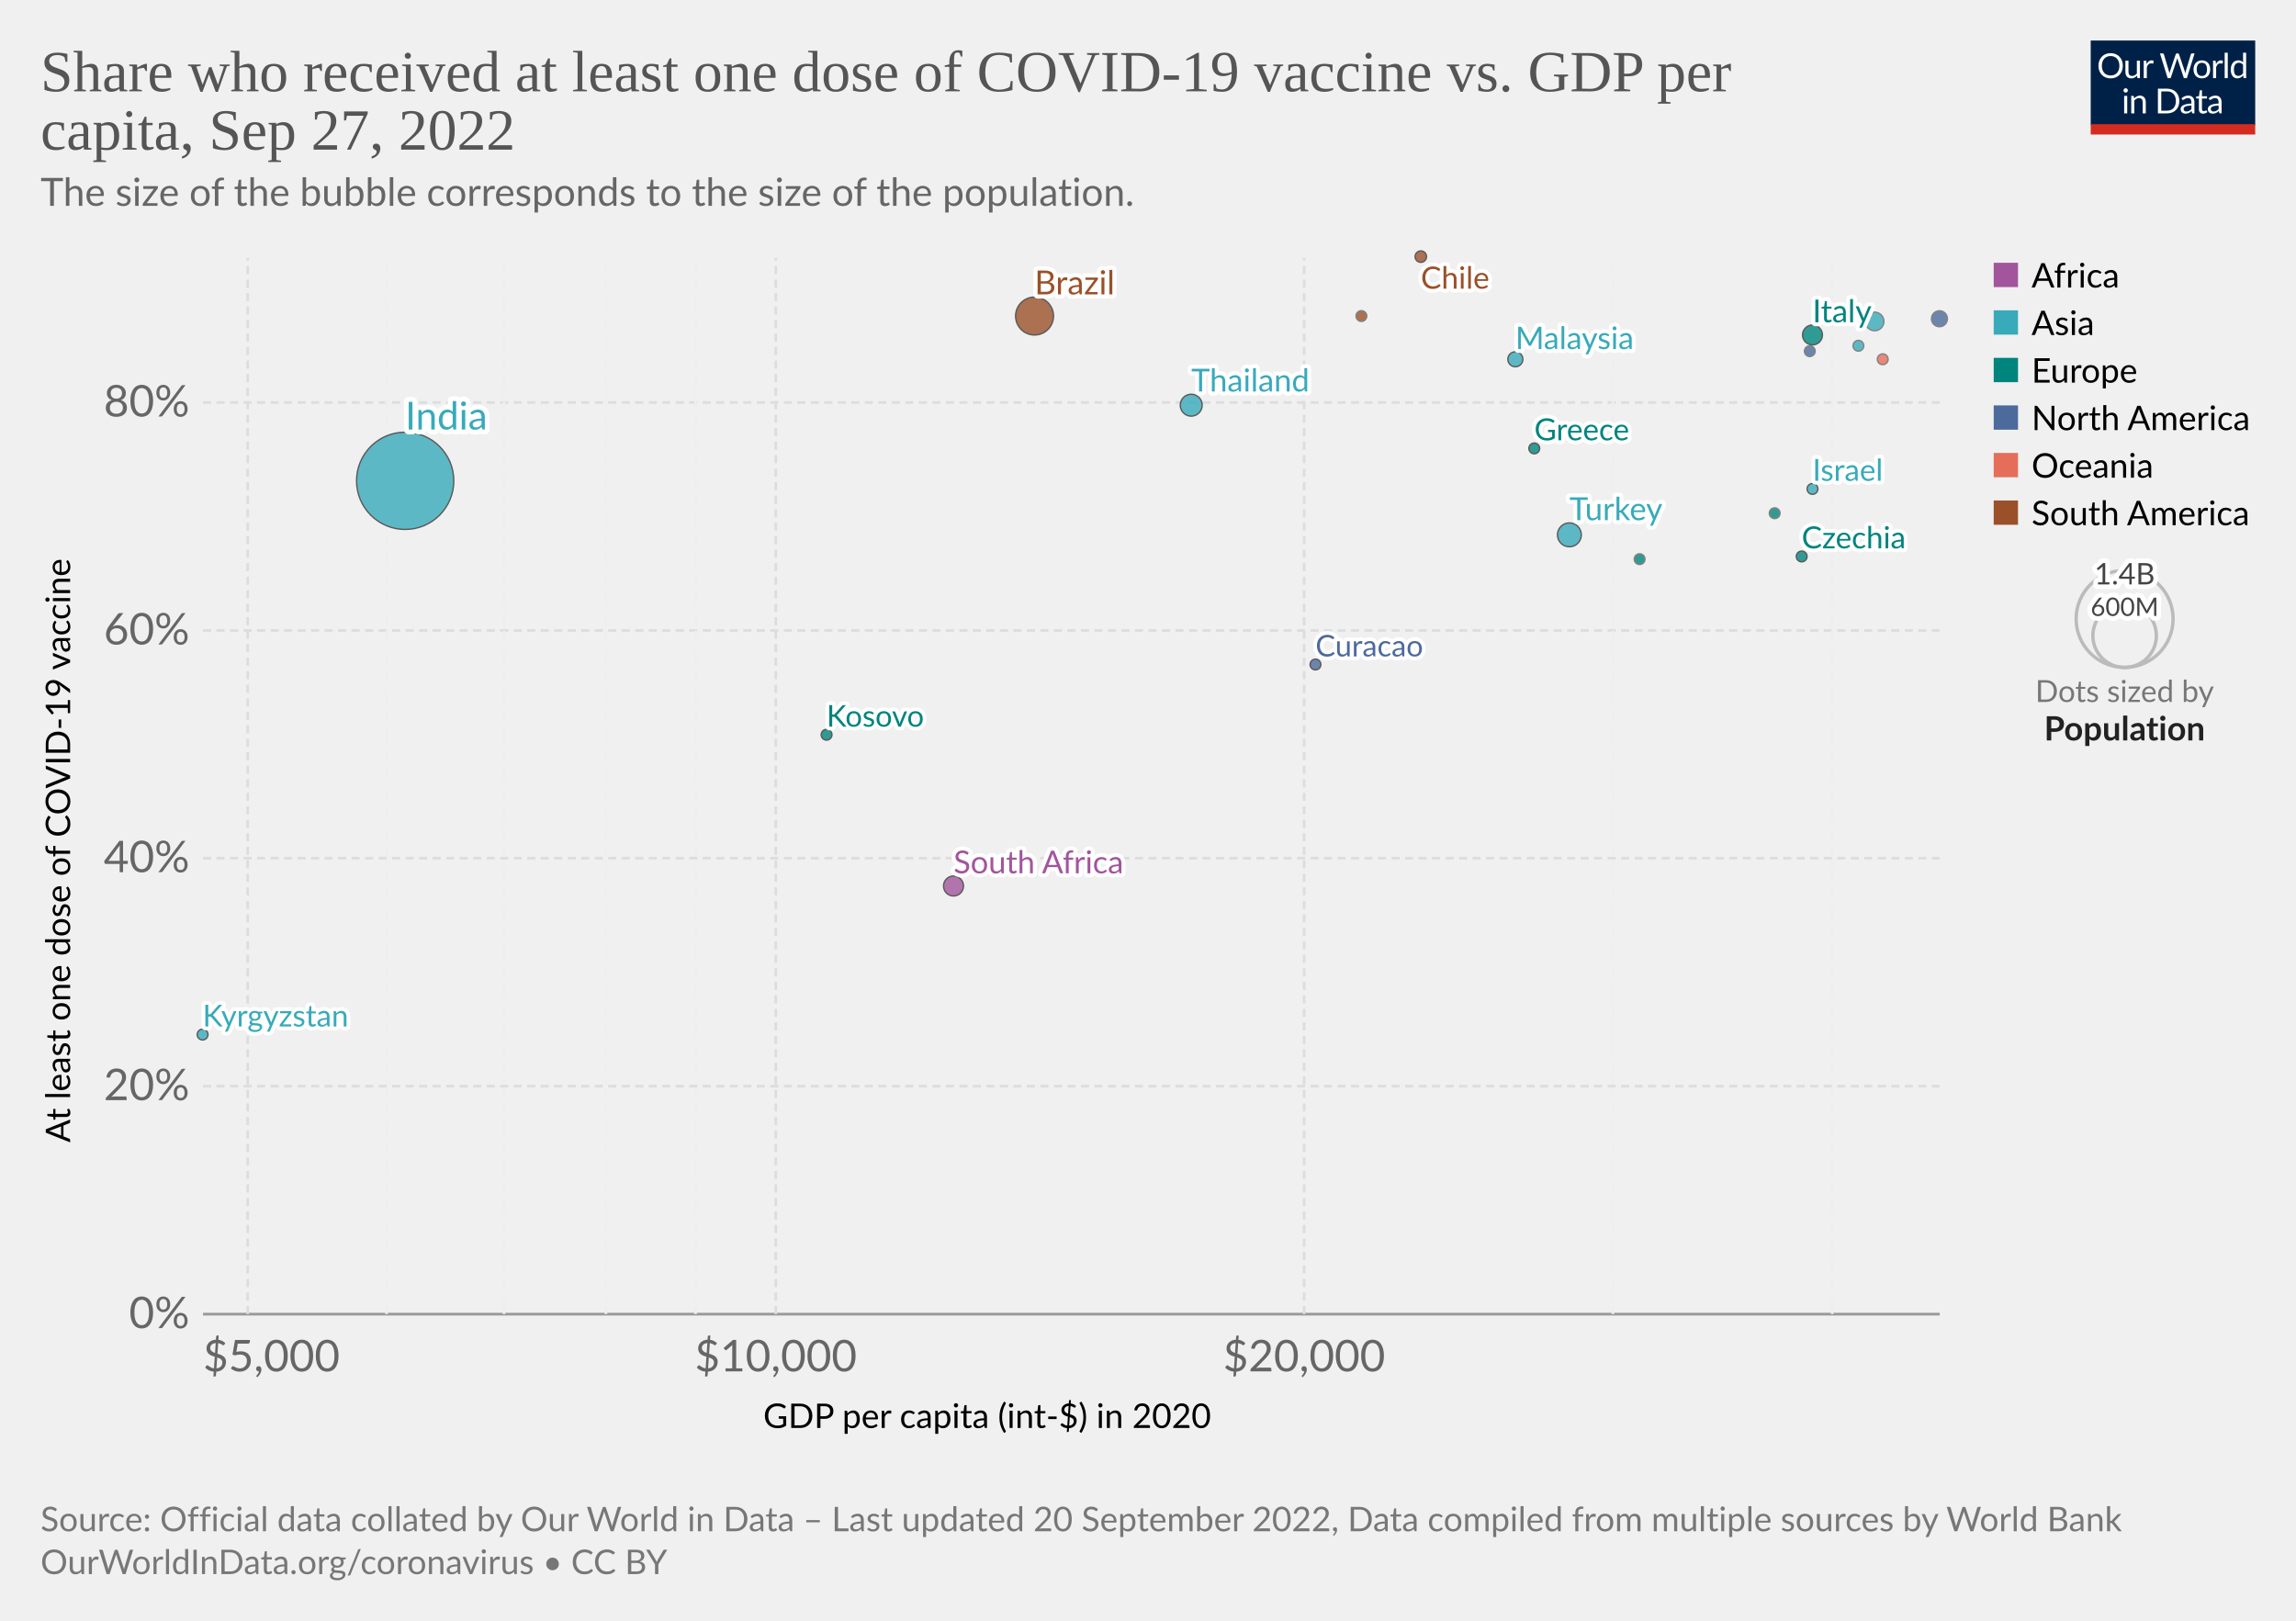
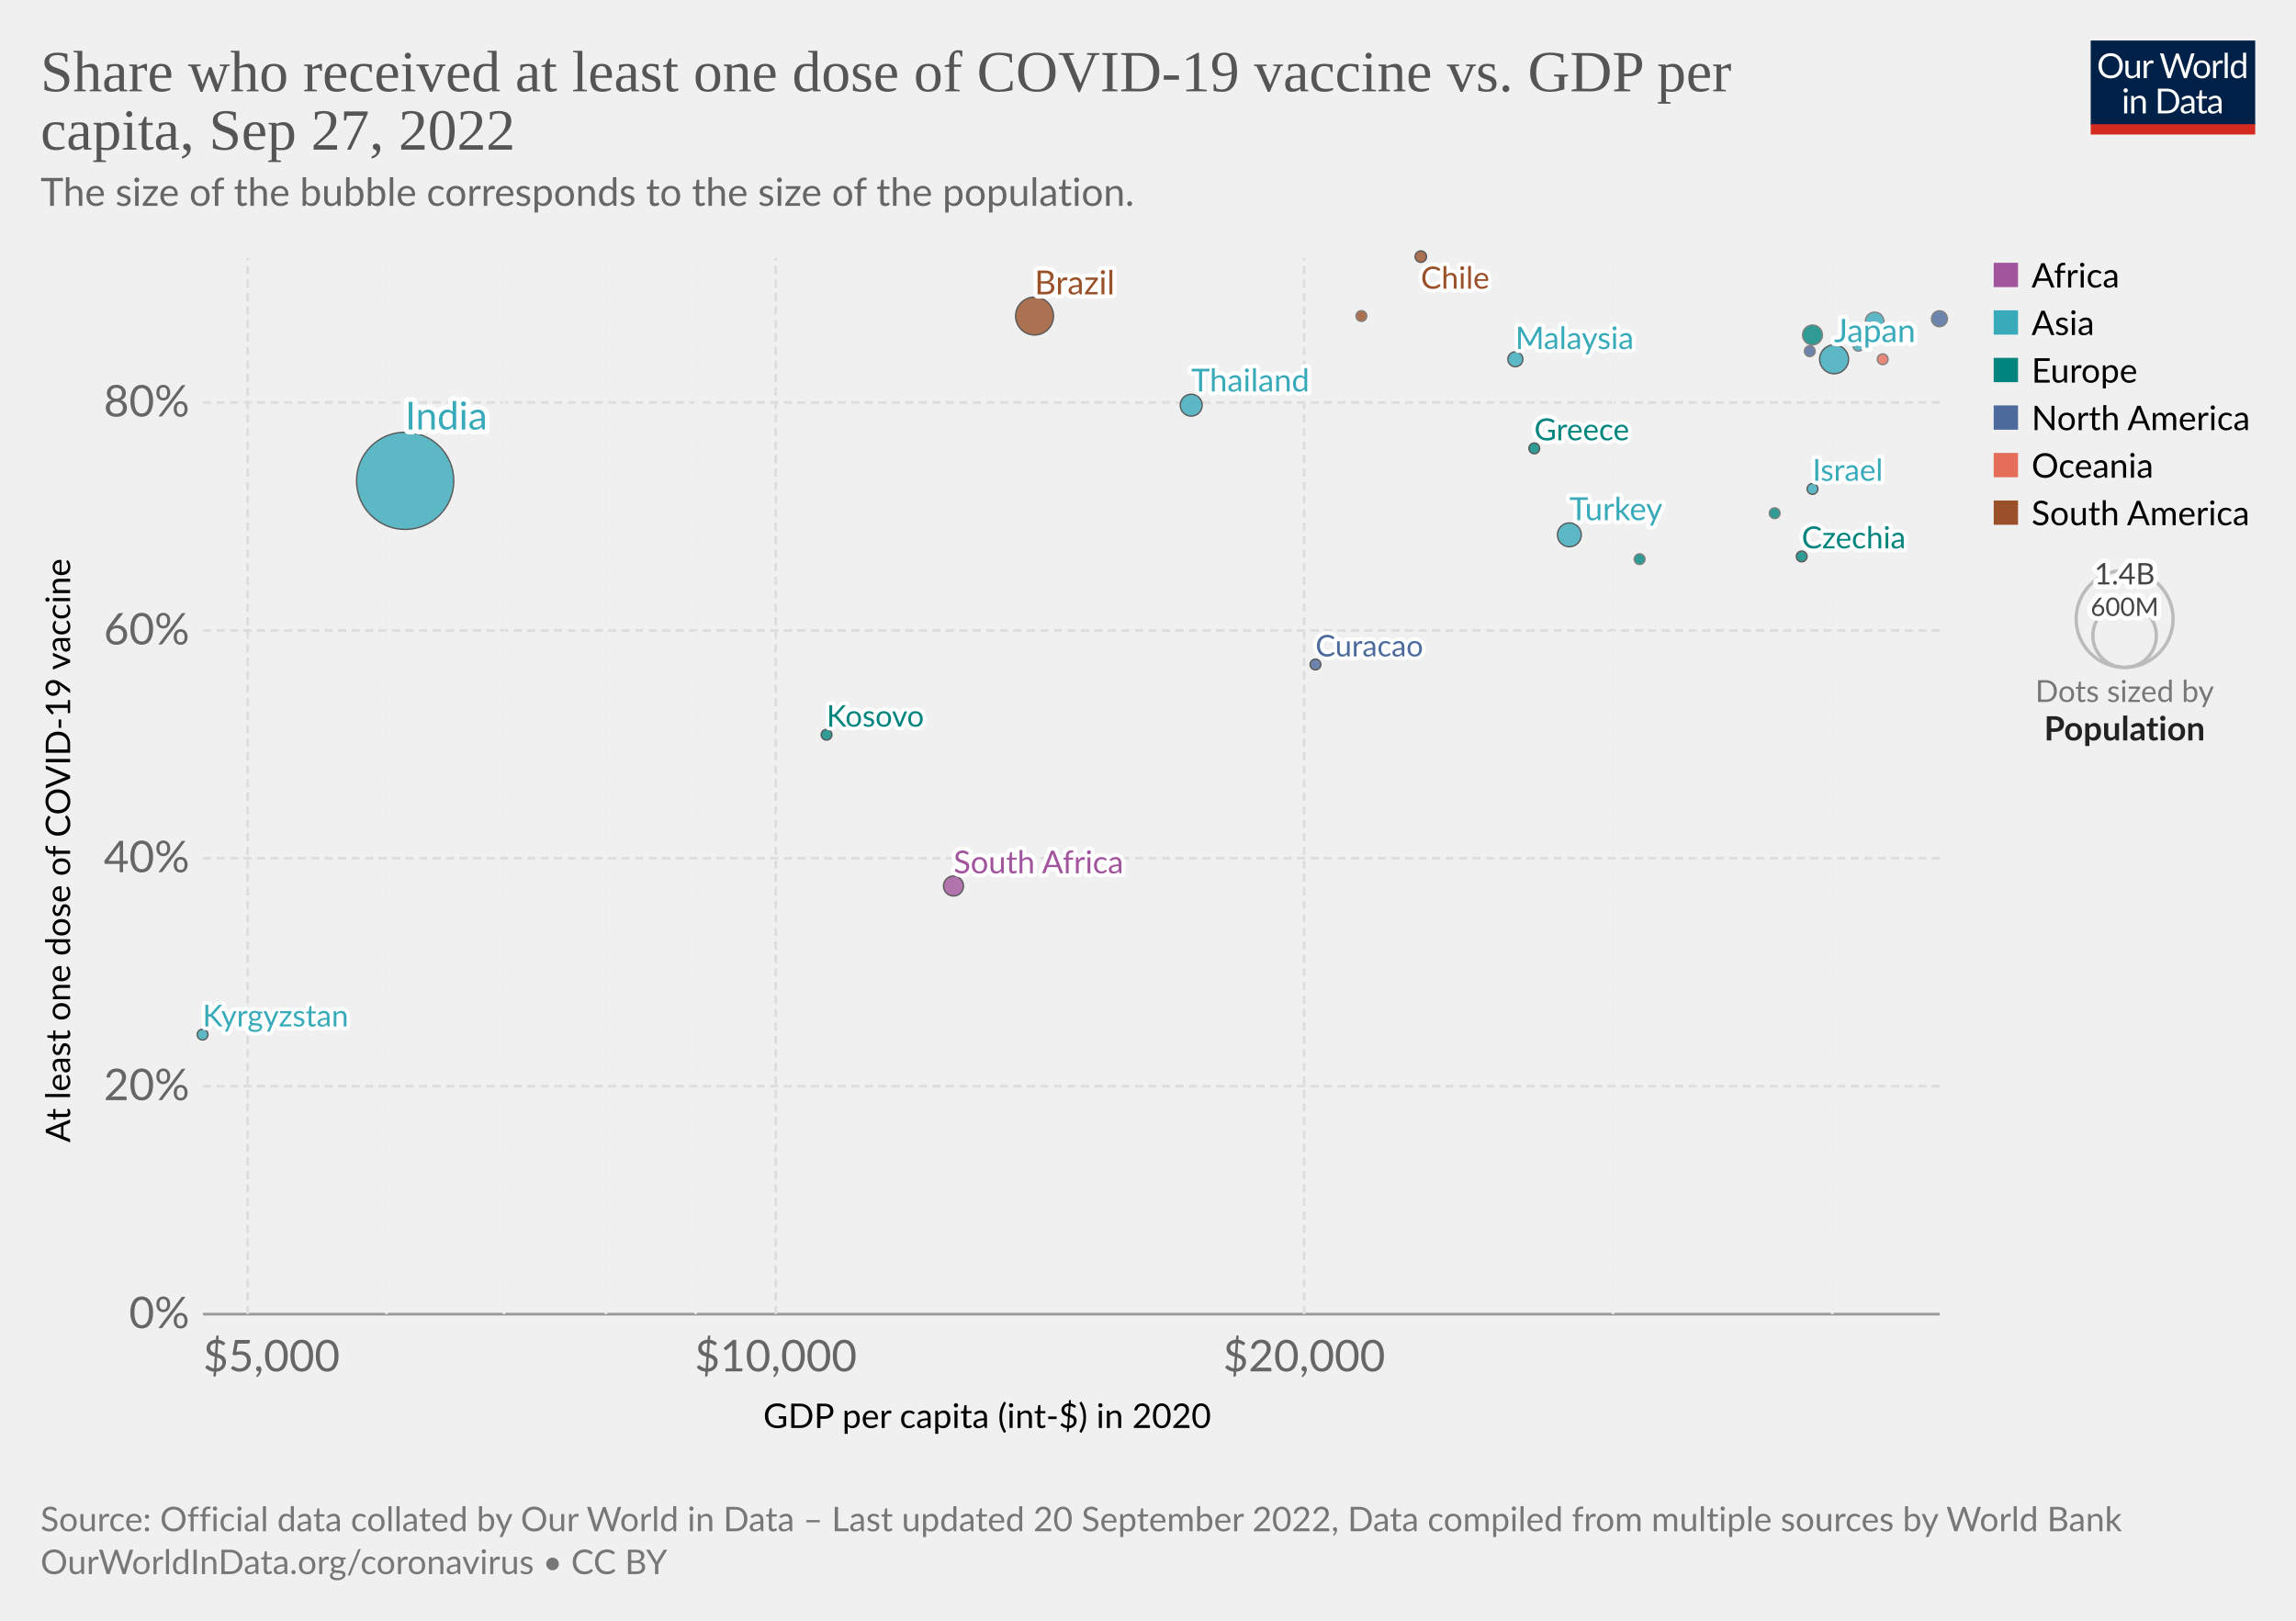
<svg xmlns="http://www.w3.org/2000/svg" version="1.1" style="font-family:Lato,'Helvetica Neue',Helvetica,Arial,sans-serif;font-size:18px;background-color:#fff;text-rendering:geometricPrecision;-webkit-font-smoothing:antialiased" width="850" height="600" viewBox="0 0 850 600">
  <g class="HeaderView">
    <g transform="matrix(.29 0 0 .29 774 15)">
      <svg className="owidLog" width="210" height="120" viewBox="0 0 210 120" fill="none">
        <g clip-path="url(#a)">
          <path d="M0 0h210v107.89H0V0z" fill="#002147" />
          <path d="M40.98 32.25c0 2.36-.38 4.53-1.12 6.51a14.26 14.26 0 0 1-8.1 8.4c-1.9.78-4.02 1.17-6.34 1.17a16.6 16.6 0 0 1-6.33-1.17 14.31 14.31 0 0 1-8.08-8.4 18.29 18.29 0 0 1-1.12-6.51c0-2.36.38-4.53 1.12-6.5.75-1.97 1.8-3.67 3.17-5.1a14.32 14.32 0 0 1 4.9-3.34c1.92-.8 4.03-1.19 6.34-1.19 2.32 0 4.43.4 6.34 1.19 1.92.8 3.56 1.9 4.93 3.34a14.87 14.87 0 0 1 3.17 5.1 18.1 18.1 0 0 1 1.12 6.5zm-4.38 0c0-1.94-.26-3.68-.8-5.22a10.91 10.91 0 0 0-2.24-3.89 9.68 9.68 0 0 0-3.52-2.46 11.95 11.95 0 0 0-4.62-.86c-1.68 0-3.21.28-4.6.86a9.88 9.88 0 0 0-3.54 2.46 10.91 10.91 0 0 0-2.24 3.9c-.53 1.53-.8 3.27-.8 5.2 0 1.94.27 3.68.8 5.22a11.17 11.17 0 0 0 2.24 3.9 10.01 10.01 0 0 0 3.55 2.44c1.38.56 2.9.83 4.6.83s3.24-.27 4.61-.83a9.8 9.8 0 0 0 3.52-2.44 11.17 11.17 0 0 0 2.25-3.9c.53-1.54.8-3.28.8-5.21zm26.22-6.54V48H60.5c-.56 0-.9-.27-1.05-.81l-.31-2.4a12.45 12.45 0 0 1-3.26 2.6c-1.2.64-2.58.96-4.13.96-1.22 0-2.3-.2-3.24-.6a6.52 6.52 0 0 1-2.33-1.7 7.37 7.37 0 0 1-1.43-2.67c-.3-1.04-.46-2.2-.46-3.45V25.7h3.91v14.22c0 1.68.38 2.99 1.15 3.91.77.93 1.96 1.39 3.54 1.39 1.16 0 2.24-.27 3.23-.82a10.42 10.42 0 0 0 2.8-2.28V25.7h3.91zm8.61 4.47a9.94 9.94 0 0 1 2.6-3.56 5.64 5.64 0 0 1 3.76-1.3c.47 0 .92.05 1.34.15.44.1.83.27 1.17.49l-.3 2.92c-.09.37-.3.55-.66.55-.2 0-.5-.04-.9-.13a6.21 6.21 0 0 0-3.24.18 4.23 4.23 0 0 0-1.47.92c-.42.4-.81.9-1.17 1.5-.33.58-.64 1.26-.92 2.02V48H67.7V25.71h2.25c.42 0 .72.08.88.25.16.16.27.44.33.83l.26 3.39zm61.16-13.7L122.75 48h-3.82l-7.99-24.05a21.95 21.95 0 0 1-.42-1.58 38.36 38.36 0 0 1-.44 1.58L102.05 48h-3.83L88.4 16.47h3.54c.38 0 .7.1.95.29.26.2.43.43.5.73l6.52 21.9.28 1.28.29 1.46.3-1.46.38-1.27 7.41-21.91c.1-.25.26-.48.51-.69.27-.22.58-.33.95-.33h1.23c.38 0 .69.1.92.29a1.77 1.77 0 0 1 .53.73l7.4 21.9a28.4 28.4 0 0 1 .68 2.62 29.52 29.52 0 0 1 .52-2.61l6.54-21.91a1.31 1.31 0 0 1 .48-.7c.27-.21.58-.32.95-.32h3.32zm9.35 8.88c1.63 0 3.1.27 4.4.82a9.43 9.43 0 0 1 5.46 5.94c.5 1.4.74 2.98.74 4.73 0 1.76-.25 3.34-.74 4.75a9.43 9.43 0 0 1-5.46 5.92c-1.3.52-2.77.79-4.4.79-1.64 0-3.12-.27-4.44-.8a9.42 9.42 0 0 1-3.35-2.3c-.92-1-1.63-2.2-2.13-3.61-.49-1.41-.73-3-.73-4.75s.24-3.33.73-4.73c.5-1.43 1.2-2.64 2.13-3.63a9.4 9.4 0 0 1 3.35-2.31c1.32-.55 2.8-.82 4.44-.82zm0 19.89c2.2 0 3.84-.73 4.93-2.2 1.08-1.48 1.63-3.54 1.63-6.18 0-2.66-.55-4.72-1.63-6.2-1.09-1.49-2.73-2.23-4.93-2.23-1.12 0-2.09.2-2.93.57a5.71 5.71 0 0 0-2.06 1.65 7.5 7.5 0 0 0-1.24 2.67c-.26 1.04-.4 2.22-.4 3.54 0 2.64.55 4.7 1.64 6.18 1.1 1.47 2.76 2.2 4.99 2.2zm17.97-15.07a9.94 9.94 0 0 1 2.6-3.56 5.64 5.64 0 0 1 3.76-1.3c.47 0 .91.05 1.34.15.44.1.83.27 1.16.49l-.28 2.92c-.09.37-.31.55-.66.55-.2 0-.5-.04-.9-.13a6.2 6.2 0 0 0-3.24.18 4.23 4.23 0 0 0-1.47.92c-.43.4-.82.9-1.17 1.5a13.1 13.1 0 0 0-.92 2.02V48h-3.94V25.71h2.24c.43 0 .72.08.88.25.17.16.28.44.33.83l.27 3.39zm15.04-14.59V48h-3.92V15.6h3.92zm19.55 15.43a6.22 6.22 0 0 0-2.38-2.05 6.7 6.7 0 0 0-2.86-.6c-2.07 0-3.66.75-4.77 2.23-1.12 1.48-1.68 3.6-1.68 6.33 0 1.46.13 2.7.38 3.74a7.29 7.29 0 0 0 1.1 2.56 4.35 4.35 0 0 0 1.78 1.45c.7.3 1.5.46 2.4.46 1.29 0 2.41-.3 3.36-.88a9.6 9.6 0 0 0 2.67-2.49V31.02zm3.91-15.43V48h-2.33c-.56 0-.9-.27-1.06-.81l-.35-2.71a12.13 12.13 0 0 1-3.25 2.77 8.28 8.28 0 0 1-4.23 1.06 7.31 7.31 0 0 1-6.14-2.9c-.73-.96-1.3-2.15-1.69-3.57a18.35 18.35 0 0 1 .07-9.48 11.29 11.29 0 0 1 1.89-3.7 8.7 8.7 0 0 1 7.06-3.34 7.96 7.96 0 0 1 6.12 2.62V15.59h3.91zM46.61 70.71V93H42.7V70.71h3.91zm.84-7c0 .39-.08.75-.24 1.09a2.81 2.81 0 0 1-1.52 1.47 2.67 2.67 0 0 1-2.16 0 2.9 2.9 0 0 1-1.45-1.47 2.67 2.67 0 0 1 0-2.16c.15-.35.35-.65.6-.9.25-.27.53-.47.85-.62a2.67 2.67 0 0 1 2.16 0c.35.15.65.35.9.62.27.25.47.55.62.9.16.34.24.7.24 1.08zm7.97 10.24c.49-.54 1-1.04 1.54-1.48a9.85 9.85 0 0 1 3.66-1.84 8.96 8.96 0 0 1 5.43.35c.94.4 1.72.97 2.33 1.71a7.36 7.36 0 0 1 1.43 2.67c.32 1.04.49 2.19.49 3.45V93h-3.94V78.81c0-1.69-.4-3-1.17-3.92-.76-.93-1.93-1.4-3.5-1.4a6.6 6.6 0 0 0-3.25.83c-1 .56-1.92 1.31-2.77 2.27V93h-3.94V70.71h2.35c.56 0 .9.28 1.04.82l.3 2.42zm57.7 3.3c0 2.36-.37 4.5-1.11 6.44a14.3 14.3 0 0 1-3.17 4.98 14.1 14.1 0 0 1-4.93 3.2c-1.9.76-4.02 1.13-6.33 1.13H85.8V61.47h11.77c2.31 0 4.42.39 6.33 1.15a13.8 13.8 0 0 1 8.1 8.18 17.75 17.75 0 0 1 1.12 6.45zm-4.37 0c0-1.94-.26-3.67-.8-5.2a10.94 10.94 0 0 0-2.23-3.87 9.57 9.57 0 0 0-3.53-2.42 12.23 12.23 0 0 0-4.61-.83h-7.5v24.62h7.5c1.7 0 3.24-.28 4.61-.84a9.7 9.7 0 0 0 3.53-2.4 10.94 10.94 0 0 0 2.24-3.87c.53-1.53.8-3.26.8-5.2zm19.8 5.72c-1.8.06-3.34.2-4.62.44-1.26.22-2.3.51-3.1.88-.8.36-1.37.8-1.74 1.3-.35.5-.53 1.05-.53 1.67 0 .58.1 1.1.3 1.52a3 3 0 0 0 .76 1.05c.34.27.73.46 1.17.6a6.13 6.13 0 0 0 1.45.17 7.28 7.28 0 0 0 3.5-.81 11.95 11.95 0 0 0 2.82-2.2v-4.62zm-12.65-9.11a12.73 12.73 0 0 1 3.98-2.66c1.43-.59 3-.88 4.73-.88 1.25 0 2.36.2 3.33.61a6.81 6.81 0 0 1 3.94 4.38c.33 1.04.5 2.19.5 3.43V93h-1.74a1.8 1.8 0 0 1-.88-.18c-.2-.13-.36-.38-.48-.74l-.44-2.12-1.72 1.46a9.48 9.48 0 0 1-3.74 1.7c-.69.15-1.46.23-2.3.23-.87 0-1.69-.12-2.45-.35a5.34 5.34 0 0 1-3.34-2.93 6.64 6.64 0 0 1-.49-2.64c0-.88.25-1.72.73-2.53a6.33 6.33 0 0 1 2.35-2.17c1.09-.63 2.5-1.15 4.25-1.54 1.75-.41 3.89-.65 6.42-.7v-1.75c0-1.73-.37-3.03-1.12-3.91-.75-.9-1.84-1.34-3.28-1.34-.97 0-1.78.12-2.44.37-.64.23-1.2.5-1.7.81l-1.23.82c-.33.23-.67.35-1 .35-.27 0-.5-.07-.69-.2a2.1 2.1 0 0 1-.48-.53l-.7-1.25zm27.67 19.5c-1.76 0-3.12-.5-4.07-1.48-.94-.98-1.41-2.4-1.41-4.25V74h-2.68a.9.9 0 0 1-.6-.2c-.16-.14-.24-.36-.24-.66v-1.56l3.65-.46.9-6.89a.9.9 0 0 1 .29-.52.88.88 0 0 1 .62-.22H142v7.67h6.44V74H142v13.38c0 .94.22 1.63.68 2.09.45.45 1.04.68 1.76.68a3.21 3.21 0 0 0 1.85-.53l.55-.35c.16-.12.3-.18.41-.18.2 0 .4.13.55.38l1.15 1.87a7.45 7.45 0 0 1-2.44 1.5 8.53 8.53 0 0 1-2.95.52zm19.68-10.4c-1.8.07-3.34.21-4.62.45-1.26.22-2.3.51-3.1.88-.8.36-1.37.8-1.74 1.3-.35.5-.53 1.05-.53 1.67 0 .58.1 1.1.3 1.52a2.9 2.9 0 0 0 .76 1.05c.34.27.73.46 1.17.6a6.13 6.13 0 0 0 1.45.17 7.3 7.3 0 0 0 3.5-.81 12.04 12.04 0 0 0 2.82-2.2v-4.62zm-12.65-9.1a12.72 12.72 0 0 1 3.99-2.66c1.42-.59 3-.88 4.72-.88 1.25 0 2.36.2 3.33.61a6.81 6.81 0 0 1 3.94 4.38c.33 1.04.5 2.19.5 3.43V93h-1.74a1.8 1.8 0 0 1-.88-.18c-.2-.13-.36-.38-.48-.74l-.44-2.12-1.72 1.46a9.48 9.48 0 0 1-3.74 1.7c-.69.15-1.46.23-2.3.23-.87 0-1.69-.12-2.45-.35a5.33 5.33 0 0 1-3.34-2.93 6.62 6.62 0 0 1-.49-2.64c0-.88.25-1.72.73-2.53a6.33 6.33 0 0 1 2.35-2.17c1.09-.63 2.5-1.15 4.25-1.54a31.2 31.2 0 0 1 6.42-.7v-1.75c0-1.73-.37-3.03-1.12-3.91-.75-.9-1.84-1.34-3.28-1.34-.97 0-1.78.12-2.44.37-.64.23-1.2.5-1.7.81l-1.22.82c-.34.23-.68.35-1.02.35-.26 0-.49-.07-.68-.2a1.88 1.88 0 0 1-.48-.53l-.7-1.25zM40.98 32.25c0 2.36-.38 4.53-1.12 6.51a14.26 14.26 0 0 1-8.1 8.4c-1.9.78-4.02 1.17-6.34 1.17a16.6 16.6 0 0 1-6.33-1.17 14.31 14.31 0 0 1-8.08-8.4 18.29 18.29 0 0 1-1.12-6.51c0-2.36.38-4.53 1.12-6.5.75-1.97 1.8-3.67 3.17-5.1a14.32 14.32 0 0 1 4.9-3.34c1.92-.8 4.03-1.19 6.34-1.19 2.32 0 4.43.4 6.34 1.19 1.92.8 3.56 1.9 4.93 3.34a14.87 14.87 0 0 1 3.17 5.1 18.1 18.1 0 0 1 1.12 6.5zm-4.38 0c0-1.94-.26-3.68-.8-5.22a10.91 10.91 0 0 0-2.24-3.89 9.68 9.68 0 0 0-3.52-2.46 11.95 11.95 0 0 0-4.62-.86c-1.68 0-3.21.28-4.6.86a9.88 9.88 0 0 0-3.54 2.46 10.91 10.91 0 0 0-2.24 3.9c-.53 1.53-.8 3.27-.8 5.2 0 1.94.27 3.68.8 5.22a11.17 11.17 0 0 0 2.24 3.9 10.01 10.01 0 0 0 3.55 2.44c1.38.56 2.9.83 4.6.83s3.24-.27 4.61-.83a9.8 9.8 0 0 0 3.52-2.44 11.17 11.17 0 0 0 2.25-3.9c.53-1.54.8-3.28.8-5.21zm26.22-6.54V48H60.5c-.56 0-.9-.27-1.05-.81l-.31-2.4a12.45 12.45 0 0 1-3.26 2.6c-1.2.64-2.58.96-4.13.96-1.22 0-2.3-.2-3.24-.6a6.52 6.52 0 0 1-2.33-1.7 7.37 7.37 0 0 1-1.43-2.67c-.3-1.04-.46-2.2-.46-3.45V25.7h3.91v14.22c0 1.68.38 2.99 1.15 3.91.77.93 1.96 1.39 3.54 1.39 1.16 0 2.24-.27 3.23-.82a10.42 10.42 0 0 0 2.8-2.28V25.7h3.91zm8.61 4.47a9.94 9.94 0 0 1 2.6-3.56 5.64 5.64 0 0 1 3.76-1.3c.47 0 .92.05 1.34.15.44.1.83.27 1.17.49l-.3 2.92c-.09.37-.3.55-.66.55-.2 0-.5-.04-.9-.13a6.21 6.21 0 0 0-3.24.18 4.23 4.23 0 0 0-1.47.92c-.42.4-.81.9-1.17 1.5-.33.58-.64 1.26-.92 2.02V48H67.7V25.71h2.25c.42 0 .72.08.88.25.16.16.27.44.33.83l.26 3.39zm61.16-13.7L122.75 48h-3.82l-7.99-24.05a21.95 21.95 0 0 1-.42-1.58 38.36 38.36 0 0 1-.44 1.58L102.05 48h-3.83L88.4 16.47h3.54c.38 0 .7.1.95.29.26.2.43.43.5.73l6.52 21.9.28 1.28.29 1.46.3-1.46.38-1.27 7.41-21.91c.1-.25.26-.48.51-.69.27-.22.58-.33.95-.33h1.23c.38 0 .69.1.92.29a1.77 1.77 0 0 1 .53.73l7.4 21.9a28.4 28.4 0 0 1 .68 2.62 29.52 29.52 0 0 1 .52-2.61l6.54-21.91a1.31 1.31 0 0 1 .48-.7c.27-.21.58-.32.95-.32h3.32zm9.35 8.88c1.63 0 3.1.27 4.4.82a9.43 9.43 0 0 1 5.46 5.94c.5 1.4.74 2.98.74 4.73 0 1.76-.25 3.34-.74 4.75a9.43 9.43 0 0 1-5.46 5.92c-1.3.52-2.77.79-4.4.79-1.64 0-3.12-.27-4.44-.8a9.42 9.42 0 0 1-3.35-2.3c-.92-1-1.63-2.2-2.13-3.61-.49-1.41-.73-3-.73-4.75s.24-3.33.73-4.73c.5-1.43 1.2-2.64 2.13-3.63a9.4 9.4 0 0 1 3.35-2.31c1.32-.55 2.8-.82 4.44-.82zm0 19.89c2.2 0 3.84-.73 4.93-2.2 1.08-1.48 1.63-3.54 1.63-6.18 0-2.66-.55-4.72-1.63-6.2-1.09-1.49-2.73-2.23-4.93-2.23-1.12 0-2.09.2-2.93.57a5.71 5.71 0 0 0-2.06 1.65 7.5 7.5 0 0 0-1.24 2.67c-.26 1.04-.4 2.22-.4 3.54 0 2.64.55 4.7 1.64 6.18 1.1 1.47 2.76 2.2 4.99 2.2zm17.97-15.07a9.94 9.94 0 0 1 2.6-3.56 5.64 5.64 0 0 1 3.76-1.3c.47 0 .91.05 1.34.15.44.1.83.27 1.16.49l-.28 2.92c-.09.37-.31.55-.66.55-.2 0-.5-.04-.9-.13a6.2 6.2 0 0 0-3.24.18 4.23 4.23 0 0 0-1.47.92c-.43.4-.82.9-1.17 1.5a13.1 13.1 0 0 0-.92 2.02V48h-3.94V25.71h2.24c.43 0 .72.08.88.25.17.16.28.44.33.83l.27 3.39zm15.04-14.59V48h-3.92V15.6h3.92zm19.55 15.43a6.22 6.22 0 0 0-2.38-2.05 6.7 6.7 0 0 0-2.86-.6c-2.07 0-3.66.75-4.77 2.23-1.12 1.48-1.68 3.6-1.68 6.33 0 1.46.13 2.7.38 3.74a7.29 7.29 0 0 0 1.1 2.56 4.35 4.35 0 0 0 1.78 1.45c.7.3 1.5.46 2.4.46 1.29 0 2.41-.3 3.36-.88a9.6 9.6 0 0 0 2.67-2.49V31.02zm3.91-15.43V48h-2.33c-.56 0-.9-.27-1.06-.81l-.35-2.71a12.13 12.13 0 0 1-3.25 2.77 8.28 8.28 0 0 1-4.23 1.06 7.31 7.31 0 0 1-6.14-2.9c-.73-.96-1.3-2.15-1.69-3.57a18.35 18.35 0 0 1 .07-9.48 11.29 11.29 0 0 1 1.89-3.7 8.7 8.7 0 0 1 7.06-3.34 7.96 7.96 0 0 1 6.12 2.62V15.59h3.91zM46.61 70.71V93H42.7V70.71h3.91zm.84-7c0 .39-.08.75-.24 1.09a2.81 2.81 0 0 1-1.52 1.47 2.67 2.67 0 0 1-2.16 0 2.9 2.9 0 0 1-1.45-1.47 2.67 2.67 0 0 1 0-2.16c.15-.35.35-.65.6-.9.25-.27.53-.47.85-.62a2.67 2.67 0 0 1 2.16 0c.35.15.65.35.9.62.27.25.47.55.62.9.16.34.24.7.24 1.08zm7.97 10.24c.49-.54 1-1.04 1.54-1.48a9.85 9.85 0 0 1 3.66-1.84 8.96 8.96 0 0 1 5.43.35c.94.4 1.72.97 2.33 1.71a7.36 7.36 0 0 1 1.43 2.67c.32 1.04.49 2.19.49 3.45V93h-3.94V78.81c0-1.69-.4-3-1.17-3.92-.76-.93-1.93-1.4-3.5-1.4a6.6 6.6 0 0 0-3.25.83c-1 .56-1.92 1.31-2.77 2.27V93h-3.94V70.71h2.35c.56 0 .9.28 1.04.82l.3 2.42zm57.7 3.3c0 2.36-.37 4.5-1.11 6.44a14.3 14.3 0 0 1-3.17 4.98 14.1 14.1 0 0 1-4.93 3.2c-1.9.76-4.02 1.13-6.33 1.13H85.8V61.47h11.77c2.31 0 4.42.39 6.33 1.15a13.8 13.8 0 0 1 8.1 8.18 17.75 17.75 0 0 1 1.12 6.45zm-4.37 0c0-1.94-.26-3.67-.8-5.2a10.94 10.94 0 0 0-2.23-3.87 9.57 9.57 0 0 0-3.53-2.42 12.23 12.23 0 0 0-4.61-.83h-7.5v24.62h7.5c1.7 0 3.24-.28 4.61-.84a9.7 9.7 0 0 0 3.53-2.4 10.94 10.94 0 0 0 2.24-3.87c.53-1.53.8-3.26.8-5.2zm19.8 5.72c-1.8.06-3.34.2-4.62.44-1.26.22-2.3.51-3.1.88-.8.36-1.37.8-1.74 1.3-.35.5-.53 1.05-.53 1.67 0 .58.1 1.1.3 1.52a3 3 0 0 0 .76 1.05c.34.27.73.46 1.17.6a6.13 6.13 0 0 0 1.45.17 7.28 7.28 0 0 0 3.5-.81 11.95 11.95 0 0 0 2.82-2.2v-4.62zm-12.65-9.11a12.73 12.73 0 0 1 3.98-2.66c1.43-.59 3-.88 4.73-.88 1.25 0 2.36.2 3.33.61a6.81 6.81 0 0 1 3.94 4.38c.33 1.04.5 2.19.5 3.43V93h-1.74a1.8 1.8 0 0 1-.88-.18c-.2-.13-.36-.38-.48-.74l-.44-2.12-1.72 1.46a9.48 9.48 0 0 1-3.74 1.7c-.69.15-1.46.23-2.3.23-.87 0-1.69-.12-2.45-.35a5.34 5.34 0 0 1-3.34-2.93 6.64 6.64 0 0 1-.49-2.64c0-.88.25-1.72.73-2.53a6.33 6.33 0 0 1 2.35-2.17c1.09-.63 2.5-1.15 4.25-1.54 1.75-.41 3.89-.65 6.42-.7v-1.75c0-1.73-.37-3.03-1.12-3.91-.75-.9-1.84-1.34-3.28-1.34-.97 0-1.78.12-2.44.37-.64.23-1.2.5-1.7.81l-1.23.82c-.33.23-.67.35-1 .35-.27 0-.5-.07-.69-.2a2.1 2.1 0 0 1-.48-.53l-.7-1.25zm27.67 19.5c-1.76 0-3.12-.5-4.07-1.48-.94-.98-1.41-2.4-1.41-4.25V74h-2.68a.9.9 0 0 1-.6-.2c-.16-.14-.24-.36-.24-.66v-1.56l3.65-.46.9-6.89a.9.9 0 0 1 .29-.52.88.88 0 0 1 .62-.22H142v7.67h6.44V74H142v13.38c0 .94.22 1.63.68 2.09.45.45 1.04.68 1.76.68a3.21 3.21 0 0 0 1.85-.53l.55-.35c.16-.12.3-.18.41-.18.2 0 .4.13.55.38l1.15 1.87a7.45 7.45 0 0 1-2.44 1.5 8.53 8.53 0 0 1-2.95.52zm19.68-10.4c-1.8.07-3.34.21-4.62.45-1.26.22-2.3.51-3.1.88-.8.36-1.37.8-1.74 1.3-.35.5-.53 1.05-.53 1.67 0 .58.1 1.1.3 1.52a2.9 2.9 0 0 0 .76 1.05c.34.27.73.46 1.17.6a6.13 6.13 0 0 0 1.45.17 7.3 7.3 0 0 0 3.5-.81 12.04 12.04 0 0 0 2.82-2.2v-4.62zm-12.65-9.1a12.72 12.72 0 0 1 3.99-2.66c1.42-.59 3-.88 4.72-.88 1.25 0 2.36.2 3.33.61a6.81 6.81 0 0 1 3.94 4.38c.33 1.04.5 2.19.5 3.43V93h-1.74a1.8 1.8 0 0 1-.88-.18c-.2-.13-.36-.38-.48-.74l-.44-2.12-1.72 1.46a9.48 9.48 0 0 1-3.74 1.7c-.69.15-1.46.23-2.3.23-.87 0-1.69-.12-2.45-.35a5.33 5.33 0 0 1-3.34-2.93 6.62 6.62 0 0 1-.49-2.64c0-.88.25-1.72.73-2.53a6.33 6.33 0 0 1 2.35-2.17c1.09-.63 2.5-1.15 4.25-1.54a31.2 31.2 0 0 1 6.42-.7v-1.75c0-1.73-.37-3.03-1.12-3.91-.75-.9-1.84-1.34-3.28-1.34-.97 0-1.78.12-2.44.37-.64.23-1.2.5-1.7.81l-1.22.82c-.34.23-.68.35-1.02.35-.26 0-.49-.07-.68-.2a1.88 1.88 0 0 1-.48-.53l-.7-1.25zM40.98 32.25c0 2.36-.38 4.53-1.12 6.51a14.26 14.26 0 0 1-8.1 8.4c-1.9.78-4.02 1.17-6.34 1.17a16.6 16.6 0 0 1-6.33-1.17 14.31 14.31 0 0 1-8.08-8.4 18.29 18.29 0 0 1-1.12-6.51c0-2.36.38-4.53 1.12-6.5.75-1.97 1.8-3.67 3.17-5.1a14.32 14.32 0 0 1 4.9-3.34c1.92-.8 4.03-1.19 6.34-1.19 2.32 0 4.43.4 6.34 1.19 1.92.8 3.56 1.9 4.93 3.34a14.87 14.87 0 0 1 3.17 5.1 18.1 18.1 0 0 1 1.12 6.5zm-4.38 0c0-1.94-.26-3.68-.8-5.22a10.91 10.91 0 0 0-2.24-3.89 9.68 9.68 0 0 0-3.52-2.46 11.95 11.95 0 0 0-4.62-.86c-1.68 0-3.21.28-4.6.86a9.88 9.88 0 0 0-3.54 2.46 10.91 10.91 0 0 0-2.24 3.9c-.53 1.53-.8 3.27-.8 5.2 0 1.94.27 3.68.8 5.22a11.17 11.17 0 0 0 2.24 3.9 10.01 10.01 0 0 0 3.55 2.44c1.38.56 2.9.83 4.6.83s3.24-.27 4.61-.83a9.8 9.8 0 0 0 3.52-2.44 11.17 11.17 0 0 0 2.25-3.9c.53-1.54.8-3.28.8-5.21zm26.22-6.54V48H60.5c-.56 0-.9-.27-1.05-.81l-.31-2.4a12.45 12.45 0 0 1-3.26 2.6c-1.2.64-2.58.96-4.13.96-1.22 0-2.3-.2-3.24-.6a6.52 6.52 0 0 1-2.33-1.7 7.37 7.37 0 0 1-1.43-2.67c-.3-1.04-.46-2.2-.46-3.45V25.7h3.91v14.22c0 1.68.38 2.99 1.15 3.91.77.93 1.96 1.39 3.54 1.39 1.16 0 2.24-.27 3.23-.82a10.42 10.42 0 0 0 2.8-2.28V25.7h3.91zm8.61 4.47a9.94 9.94 0 0 1 2.6-3.56 5.64 5.64 0 0 1 3.76-1.3c.47 0 .92.05 1.34.15.44.1.83.27 1.17.49l-.3 2.92c-.09.37-.3.55-.66.55-.2 0-.5-.04-.9-.13a6.21 6.21 0 0 0-3.24.18 4.23 4.23 0 0 0-1.47.92c-.42.4-.81.9-1.17 1.5-.33.58-.64 1.26-.92 2.02V48H67.7V25.71h2.25c.42 0 .72.08.88.25.16.16.27.44.33.83l.26 3.39zm61.16-13.7L122.75 48h-3.82l-7.99-24.05a21.95 21.95 0 0 1-.42-1.58 38.36 38.36 0 0 1-.44 1.58L102.05 48h-3.83L88.4 16.47h3.54c.38 0 .7.1.95.29.26.2.43.43.5.73l6.52 21.9.28 1.28.29 1.46.3-1.46.38-1.27 7.41-21.91c.1-.25.26-.48.51-.69.27-.22.58-.33.95-.33h1.23c.38 0 .69.1.92.29a1.77 1.77 0 0 1 .53.73l7.4 21.9a28.4 28.4 0 0 1 .68 2.62 29.52 29.52 0 0 1 .52-2.61l6.54-21.91a1.31 1.31 0 0 1 .48-.7c.27-.21.58-.32.95-.32h3.32zm9.35 8.88c1.63 0 3.1.27 4.4.82a9.43 9.43 0 0 1 5.46 5.94c.5 1.4.74 2.98.74 4.73 0 1.76-.25 3.34-.74 4.75a9.43 9.43 0 0 1-5.46 5.92c-1.3.52-2.77.79-4.4.79-1.64 0-3.12-.27-4.44-.8a9.42 9.42 0 0 1-3.35-2.3c-.92-1-1.63-2.2-2.13-3.61-.49-1.41-.73-3-.73-4.75s.24-3.33.73-4.73c.5-1.43 1.2-2.64 2.13-3.63a9.4 9.4 0 0 1 3.35-2.31c1.32-.55 2.8-.82 4.44-.82zm0 19.89c2.2 0 3.84-.73 4.93-2.2 1.08-1.48 1.63-3.54 1.63-6.18 0-2.66-.55-4.72-1.63-6.2-1.09-1.49-2.73-2.23-4.93-2.23-1.12 0-2.09.2-2.93.57a5.71 5.71 0 0 0-2.06 1.65 7.5 7.5 0 0 0-1.24 2.67c-.26 1.04-.4 2.22-.4 3.54 0 2.64.55 4.7 1.64 6.18 1.1 1.47 2.76 2.2 4.99 2.2zm17.97-15.07a9.94 9.94 0 0 1 2.6-3.56 5.64 5.64 0 0 1 3.76-1.3c.47 0 .91.05 1.34.15.44.1.83.27 1.16.49l-.28 2.92c-.09.37-.31.55-.66.55-.2 0-.5-.04-.9-.13a6.2 6.2 0 0 0-3.24.18 4.23 4.23 0 0 0-1.47.92c-.43.4-.82.9-1.17 1.5a13.1 13.1 0 0 0-.92 2.02V48h-3.94V25.71h2.24c.43 0 .72.08.88.25.17.16.28.44.33.83l.27 3.39zm15.04-14.59V48h-3.92V15.6h3.92zm19.55 15.43a6.22 6.22 0 0 0-2.38-2.05 6.7 6.7 0 0 0-2.86-.6c-2.07 0-3.66.75-4.77 2.23-1.12 1.48-1.68 3.6-1.68 6.33 0 1.46.13 2.7.38 3.74a7.29 7.29 0 0 0 1.1 2.56 4.35 4.35 0 0 0 1.78 1.45c.7.3 1.5.46 2.4.46 1.29 0 2.41-.3 3.36-.88a9.6 9.6 0 0 0 2.67-2.49V31.02zm3.91-15.43V48h-2.33c-.56 0-.9-.27-1.06-.81l-.35-2.71a12.13 12.13 0 0 1-3.25 2.77 8.28 8.28 0 0 1-4.23 1.06 7.31 7.31 0 0 1-6.14-2.9c-.73-.96-1.3-2.15-1.69-3.57a18.35 18.35 0 0 1 .07-9.48 11.29 11.29 0 0 1 1.89-3.7 8.7 8.7 0 0 1 7.06-3.34 7.96 7.96 0 0 1 6.12 2.62V15.59h3.91zM46.61 70.71V93H42.7V70.71h3.91zm.84-7c0 .39-.08.75-.24 1.09a2.81 2.81 0 0 1-1.52 1.47 2.67 2.67 0 0 1-2.16 0 2.9 2.9 0 0 1-1.45-1.47 2.67 2.67 0 0 1 0-2.16c.15-.35.35-.65.6-.9.25-.27.53-.47.85-.62a2.67 2.67 0 0 1 2.16 0c.35.15.65.35.9.62.27.25.47.55.62.9.16.34.24.7.24 1.08zm7.97 10.24c.49-.54 1-1.04 1.54-1.48a9.85 9.85 0 0 1 3.66-1.84 8.96 8.96 0 0 1 5.43.35c.94.4 1.72.97 2.33 1.71a7.36 7.36 0 0 1 1.43 2.67c.32 1.04.49 2.19.49 3.45V93h-3.94V78.81c0-1.69-.4-3-1.17-3.92-.76-.93-1.93-1.4-3.5-1.4a6.6 6.6 0 0 0-3.25.83c-1 .56-1.92 1.31-2.77 2.27V93h-3.94V70.71h2.35c.56 0 .9.28 1.04.82l.3 2.42zm57.7 3.3c0 2.36-.37 4.5-1.11 6.44a14.3 14.3 0 0 1-3.17 4.98 14.1 14.1 0 0 1-4.93 3.2c-1.9.76-4.02 1.13-6.33 1.13H85.8V61.47h11.77c2.31 0 4.42.39 6.33 1.15a13.8 13.8 0 0 1 8.1 8.18 17.75 17.75 0 0 1 1.12 6.45zm-4.37 0c0-1.94-.26-3.67-.8-5.2a10.94 10.94 0 0 0-2.23-3.87 9.57 9.57 0 0 0-3.53-2.42 12.23 12.23 0 0 0-4.61-.83h-7.5v24.62h7.5c1.7 0 3.24-.28 4.61-.84a9.7 9.7 0 0 0 3.53-2.4 10.94 10.94 0 0 0 2.24-3.87c.53-1.53.8-3.26.8-5.2zm19.8 5.72c-1.8.06-3.34.2-4.62.44-1.26.22-2.3.51-3.1.88-.8.36-1.37.8-1.74 1.3-.35.5-.53 1.05-.53 1.67 0 .58.1 1.1.3 1.52a3 3 0 0 0 .76 1.05c.34.27.73.46 1.17.6a6.13 6.13 0 0 0 1.45.17 7.28 7.28 0 0 0 3.5-.81 11.95 11.95 0 0 0 2.82-2.2v-4.62zm-12.65-9.11a12.73 12.73 0 0 1 3.98-2.66c1.43-.59 3-.88 4.73-.88 1.25 0 2.36.2 3.33.61a6.81 6.81 0 0 1 3.94 4.38c.33 1.04.5 2.19.5 3.43V93h-1.74a1.8 1.8 0 0 1-.88-.18c-.2-.13-.36-.38-.48-.74l-.44-2.12-1.72 1.46a9.48 9.48 0 0 1-3.74 1.7c-.69.15-1.46.23-2.3.23-.87 0-1.69-.12-2.45-.35a5.34 5.34 0 0 1-3.34-2.93 6.64 6.64 0 0 1-.49-2.64c0-.88.25-1.72.73-2.53a6.33 6.33 0 0 1 2.35-2.17c1.09-.63 2.5-1.15 4.25-1.54 1.75-.41 3.89-.65 6.42-.7v-1.75c0-1.73-.37-3.03-1.12-3.91-.75-.9-1.84-1.34-3.28-1.34-.97 0-1.78.12-2.44.37-.64.23-1.2.5-1.7.81l-1.23.82c-.33.23-.67.35-1 .35-.27 0-.5-.07-.69-.2a2.1 2.1 0 0 1-.48-.53l-.7-1.25zm27.67 19.5c-1.76 0-3.12-.5-4.07-1.48-.94-.98-1.41-2.4-1.41-4.25V74h-2.68a.9.9 0 0 1-.6-.2c-.16-.14-.24-.36-.24-.66v-1.56l3.65-.46.9-6.89a.9.9 0 0 1 .29-.52.88.88 0 0 1 .62-.22H142v7.67h6.44V74H142v13.38c0 .94.22 1.63.68 2.09.45.45 1.04.68 1.76.68a3.21 3.21 0 0 0 1.85-.53l.55-.35c.16-.12.3-.18.41-.18.2 0 .4.13.55.38l1.15 1.87a7.45 7.45 0 0 1-2.44 1.5 8.53 8.53 0 0 1-2.95.52zm19.68-10.4c-1.8.07-3.34.21-4.62.45-1.26.22-2.3.51-3.1.88-.8.36-1.37.8-1.74 1.3-.35.5-.53 1.05-.53 1.67 0 .58.1 1.1.3 1.52a2.9 2.9 0 0 0 .76 1.05c.34.27.73.46 1.17.6a6.13 6.13 0 0 0 1.45.17 7.3 7.3 0 0 0 3.5-.81 12.04 12.04 0 0 0 2.82-2.2v-4.62zm-12.65-9.1a12.72 12.72 0 0 1 3.99-2.66c1.42-.59 3-.88 4.72-.88 1.25 0 2.36.2 3.33.61a6.81 6.81 0 0 1 3.94 4.38c.33 1.04.5 2.19.5 3.43V93h-1.74a1.8 1.8 0 0 1-.88-.18c-.2-.13-.36-.38-.48-.74l-.44-2.12-1.72 1.46a9.48 9.48 0 0 1-3.74 1.7c-.69.15-1.46.23-2.3.23-.87 0-1.69-.12-2.45-.35a5.33 5.33 0 0 1-3.34-2.93 6.62 6.62 0 0 1-.49-2.64c0-.88.25-1.72.73-2.53a6.33 6.33 0 0 1 2.35-2.17c1.09-.63 2.5-1.15 4.25-1.54a31.2 31.2 0 0 1 6.42-.7v-1.75c0-1.73-.37-3.03-1.12-3.91-.75-.9-1.84-1.34-3.28-1.34-.97 0-1.78.12-2.44.37-.64.23-1.2.5-1.7.81l-1.22.82c-.34.23-.68.35-1.02.35-.26 0-.49-.07-.68-.2a1.88 1.88 0 0 1-.48-.53l-.7-1.25z" fill="#fff" />
          <path fill="#D42B21" d="M0 106.79h210V120H0z" />
        </g>
        <defs>
          <clipPath id="a">
            <path fill="#fff" d="M0 0h210v120H0z" />
          </clipPath>
        </defs>
      </svg>
    </g>
    <a href="https://ourworldindata.org/grapher/share-who-received-at-least-one-dose-of-covid-19-vaccine-vs-gdp-per-capita" style="font-family:&quot;Playfair Display&quot;,Georgia,&quot;Times New Roman&quot;,serif" target="_blank" rel="noopener">
      <text font-size="21.6" x="15" y="33.8" fill="#555">
        <tspan x="15" y="33.79">Share who received at least one dose of COVID-19 vaccine vs. GDP per</tspan>
        <tspan x="15" y="55.39">capita, Sep 27, 2022</tspan>
      </text>
    </a>
    <text x="15" y="76.2" style="font-size:14.4px;line-height:1.2" fill="#666">
      <tspan x="15" y="76.2">The size of the bubble corresponds to the size of the population.</tspan>
    </text>
  </g>
  <g class="ScatterPlot">
    <g class="DualAxisView">
      <g class="HorizontalAxis">
        <text font-size="12.6" x="282.6" y="528.6">
          <tspan x="282.57" y="528.64">GDP per capita (int-$) in 2020</tspan>
        </text>
        <text x="287.2" y="507.68" fill="#666" text-anchor="middle" font-size="16.2">$10,000</text>
        <text x="75.16" y="507.68" fill="#666" text-anchor="start" font-size="16.2">$5,000</text>
        <text x="482.8" y="507.68" fill="#666" text-anchor="middle" font-size="16.2">$20,000</text>
      </g>
      <g class="VerticalAxis">
        <text font-size="12.6" x="-422.9" y="26" transform="rotate(-90)">
          <tspan x="-422.94" y="25.96">At least one dose of COVID-19 vaccine</tspan>
        </text>
        <text x="70.16" y="486.5" dy=".32em" text-anchor="end" fill="#666" font-size="16.2">0%</text>
        <text x="70.16" y="402.1" dy=".32em" text-anchor="end" fill="#666" font-size="16.2">20%</text>
        <text x="70.16" y="317.7" dy=".32em" text-anchor="end" fill="#666" font-size="16.2">40%</text>
        <text x="70.16" y="233.4" dy=".32em" text-anchor="end" fill="#666" font-size="16.2">60%</text>
        <text x="70.16" y="149" dy=".32em" text-anchor="end" fill="#666" font-size="16.2">80%</text>
      </g>
      <g class="AxisGridLines horizontalLines">
        <path stroke="#999" d="M75.16 486.5h642.93" />
        <path stroke="#ddd" stroke-dasharray="3,2" d="M75.16 402.1h642.93M75.16 317.7h642.93M75.16 233.4h642.93M75.16 149h642.93" />
      </g>
      <g class="AxisGridLines verticalLines" stroke-dasharray="3,2">
        <path stroke="#ddd" d="M91.7 486.48v-391" />
        <path stroke="#eee" d="M143.1 486.48v-391M186.6 486.48v-391M224.3 486.48v-391M257.5 486.48v-391" />
        <path stroke="#ddd" d="M287.2 486.48v-391M482.8 486.48v-391" />
        <path stroke="#eee" d="M597.1 486.48v-391M678.3 486.48v-391" />
      </g>
    </g>
    <g class="PointsWithLabels clickable" clip-path="url(#b)">
      <path fill="rgba(255,255,255,0)" d="M75.16 95.48h642.93v391H75.16z" />
      <defs>
        <clipPath id="b">
          <path d="M65.16 85.48h662.93v411H65.16z" />
        </clipPath>
      </defs>
      <g class="key-India">
        <circle cx="150" cy="178" r="18" fill="#38AABA" opacity=".8" stroke="#333" stroke-width=".5" />
      </g>
      <g class="key-Brazil">
        <circle cx="383" cy="117" r="7.02" fill="#9A5129" opacity=".8" stroke="#333" stroke-width=".5" />
      </g>
+       <g class="key-Japan">
+         <circle cx="679" cy="133" r="5.36" fill="#38AABA" opacity=".8" stroke="#333" stroke-width=".5" />
+       </g>
      <g class="key-Turkey">
        <circle cx="581" cy="198" r="4.42" fill="#38AABA" opacity=".8" stroke="#333" stroke-width=".5" />
      </g>
      <g class="key-Thailand">
        <circle cx="441" cy="150" r="4.06" fill="#38AABA" opacity=".8" stroke="#333" stroke-width=".5" />
      </g>
      <g class="key-South-Africa">
        <circle cx="353" cy="328" r="3.7" fill="#A2559C" opacity=".8" stroke="#333" stroke-width=".5" />
      </g>
      <g class="key-Italy">
-         <circle cx="671" cy="124" r="3.69" fill="#00847E" opacity=".8" stroke="#333" stroke-width=".5" />
+         <circle cx="671" cy="124" r="3.69" fill="#00847E" opacity=".8" stroke="#666" stroke-width=".5" />
      </g>
      <g class="key-South-Korea">
        <circle cx="694" cy="119" r="3.45" fill="#38AABA" opacity=".8" stroke="#666" stroke-width=".5" />
      </g>
      <g class="key-Canada">
        <circle cx="718" cy="118" r="2.96" fill="#4C6A9C" opacity=".8" stroke="#666" stroke-width=".5" />
      </g>
      <g class="key-Malaysia">
        <circle cx="561" cy="133" r="2.78" fill="#38AABA" opacity=".8" stroke="#333" stroke-width=".5" />
      </g>
      <g class="key-Chile">
        <circle cx="526" cy="95" r="2.12" fill="#9A5129" opacity=".8" stroke="#333" stroke-width=".5" />
      </g>
      <g class="key-Aruba">
        <circle cx="670" cy="130" r="2" fill="#4C6A9C" opacity=".8" stroke="#666" stroke-width=".5" />
      </g>
      <g class="key-Bahrain">
        <circle cx="688" cy="128" r="2" fill="#38AABA" opacity=".8" stroke="#666" stroke-width=".5" />
      </g>
      <g class="key-Curacao">
        <circle cx="487" cy="246" r="2" fill="#4C6A9C" opacity=".8" stroke="#333" stroke-width=".5" />
      </g>
      <g class="key-Czechia">
        <circle cx="667" cy="206" r="2" fill="#00847E" opacity=".8" stroke="#333" stroke-width=".5" />
      </g>
      <g class="key-Greece">
        <circle cx="568" cy="166" r="2" fill="#00847E" opacity=".8" stroke="#333" stroke-width=".5" />
      </g>
      <g class="key-Hungary">
        <circle cx="607" cy="207" r="2" fill="#00847E" opacity=".8" stroke="#666" stroke-width=".5" />
      </g>
      <g class="key-Israel">
        <circle cx="671" cy="181" r="2" fill="#38AABA" opacity=".8" stroke="#333" stroke-width=".5" />
      </g>
      <g class="key-Kosovo">
        <circle cx="306" cy="272" r="2" fill="#00847E" opacity=".8" stroke="#333" stroke-width=".5" />
      </g>
      <g class="key-Kyrgyzstan">
        <circle cx="75" cy="383" r="2" fill="#38AABA" opacity=".8" stroke="#333" stroke-width=".5" />
      </g>
      <g class="key-Lithuania">
        <circle cx="657" cy="190" r="2" fill="#00847E" opacity=".8" stroke="#666" stroke-width=".5" />
      </g>
      <g class="key-New-Zealand">
        <circle cx="697" cy="133" r="2" fill="#E56E5A" opacity=".8" stroke="#666" stroke-width=".5" />
      </g>
      <g class="key-Uruguay">
        <circle cx="504" cy="117" r="2" fill="#9A5129" opacity=".8" stroke="#666" stroke-width=".5" />
      </g>
      <g class="backgroundLabels" fill="#333" font-weight="400">
        <text x="150" y="159" font-size="14.3" fill="#38AABA" style="fill:#fff;stroke:#fff;stroke-linecap:round;stroke-linejoin:round;stroke-width:.25em">India</text>
        <text x="150" y="159" font-size="14.3" fill="#38AABA">India</text>
        <text x="383" y="108.98" font-size="12.29" fill="#9A5129" style="fill:#fff;stroke:#fff;stroke-linecap:round;stroke-linejoin:round;stroke-width:.25em">Brazil</text>
        <text x="383" y="108.98" font-size="12.29" fill="#9A5129">Brazil</text>
+         <text x="679" y="126.64" font-size="11.98" fill="#38AABA" style="fill:#fff;stroke:#fff;stroke-linecap:round;stroke-linejoin:round;stroke-width:.25em">Japan</text>
+         <text x="679" y="126.64" font-size="11.98" fill="#38AABA">Japan</text>
        <text x="581" y="192.58" font-size="11.81" fill="#38AABA" style="fill:#fff;stroke:#fff;stroke-linecap:round;stroke-linejoin:round;stroke-width:.25em">Turkey</text>
        <text x="581" y="192.58" font-size="11.81" fill="#38AABA">Turkey</text>
        <text x="441" y="144.94" font-size="11.74" fill="#38AABA" style="fill:#fff;stroke:#fff;stroke-linecap:round;stroke-linejoin:round;stroke-width:.25em">Thailand</text>
        <text x="441" y="144.94" font-size="11.74" fill="#38AABA">Thailand</text>
        <text x="353" y="323.3" font-size="11.68" fill="#A2559C" style="fill:#fff;stroke:#fff;stroke-linecap:round;stroke-linejoin:round;stroke-width:.25em">South Africa</text>
        <text x="353" y="323.3" font-size="11.68" fill="#A2559C">South Africa</text>
-         <text x="671" y="119.31" font-size="11.68" fill="#00847E" style="fill:#fff;stroke:#fff;stroke-linecap:round;stroke-linejoin:round;stroke-width:.25em">Italy</text>
-         <text x="671" y="119.31" font-size="11.68" fill="#00847E">Italy</text>
        <text x="561" y="129.22" font-size="11.51" fill="#38AABA" style="fill:#fff;stroke:#fff;stroke-linecap:round;stroke-linejoin:round;stroke-width:.25em">Malaysia</text>
        <text x="561" y="129.22" font-size="11.51" fill="#38AABA">Malaysia</text>
        <text x="526" y="106.87" font-size="11.39" fill="#9A5129" style="fill:#fff;stroke:#fff;stroke-linecap:round;stroke-linejoin:round;stroke-width:.25em">Chile</text>
        <text x="526" y="106.87" font-size="11.39" fill="#9A5129">Chile</text>
        <text x="487" y="243" font-size="11.04" fill="#4C6A9C" style="fill:#fff;stroke:#fff;stroke-linecap:round;stroke-linejoin:round;stroke-width:.25em">Curacao</text>
        <text x="487" y="243" font-size="11.04" fill="#4C6A9C">Curacao</text>
        <text x="667" y="203" font-size="11.29" fill="#00847E" style="fill:#fff;stroke:#fff;stroke-linecap:round;stroke-linejoin:round;stroke-width:.25em">Czechia</text>
        <text x="667" y="203" font-size="11.29" fill="#00847E">Czechia</text>
        <text x="568" y="163" font-size="11.28" fill="#00847E" style="fill:#fff;stroke:#fff;stroke-linecap:round;stroke-linejoin:round;stroke-width:.25em">Greece</text>
        <text x="568" y="163" font-size="11.28" fill="#00847E">Greece</text>
        <text x="671" y="178" font-size="11.26" fill="#38AABA" style="fill:#fff;stroke:#fff;stroke-linecap:round;stroke-linejoin:round;stroke-width:.25em">Israel</text>
        <text x="671" y="178" font-size="11.26" fill="#38AABA">Israel</text>
        <text x="306" y="269" font-size="11.11" fill="#00847E" style="fill:#fff;stroke:#fff;stroke-linecap:round;stroke-linejoin:round;stroke-width:.25em">Kosovo</text>
        <text x="306" y="269" font-size="11.11" fill="#00847E">Kosovo</text>
        <text x="75" y="380" font-size="11.22" fill="#38AABA" style="fill:#fff;stroke:#fff;stroke-linecap:round;stroke-linejoin:round;stroke-width:.25em">Kyrgyzstan</text>
        <text x="75" y="380" font-size="11.22" fill="#38AABA">Kyrgyzstan</text>
      </g>
    </g>
    <g class="ScatterColorLegend clickable" style="cursor:pointer">
      <g class="legendMark">
        <path fill="#A2559C" d="M738.09 97.28h9v9h-9z" />
        <text font-size="12.6" x="752.1" y="106.4">
          <tspan x="752.09" y="106.44">Africa</tspan>
        </text>
      </g>
      <g class="legendMark">
        <path fill="#38AABA" d="M738.09 114.88h9v9h-9z" />
        <text font-size="12.6" x="752.1" y="124">
          <tspan x="752.09" y="124.04">Asia</tspan>
        </text>
      </g>
      <g class="legendMark">
        <path fill="#00847E" d="M738.09 132.48h9v9h-9z" />
        <text font-size="12.6" x="752.1" y="141.6">
          <tspan x="752.09" y="141.64">Europe</tspan>
        </text>
      </g>
      <g class="legendMark">
        <path fill="#4C6A9C" d="M738.09 150.08h9v9h-9z" />
        <text font-size="12.6" x="752.1" y="159.2">
          <tspan x="752.09" y="159.24">North America</tspan>
        </text>
      </g>
      <g class="legendMark">
        <path fill="#E56E5A" d="M738.09 167.68h9v9h-9z" />
        <text font-size="12.6" x="752.1" y="176.8">
          <tspan x="752.09" y="176.84">Oceania</tspan>
        </text>
      </g>
      <g class="legendMark">
        <path fill="#9A5129" d="M738.09 185.28h9v9h-9z" />
        <text font-size="12.6" x="752.1" y="194.4">
          <tspan x="752.09" y="194.44">South America</tspan>
        </text>
      </g>
    </g>
    <g>
      <g>
        <circle cx="786.55" cy="229.13" r="17.95" fill="none" stroke="#bbb" stroke-width="1.25" opacity="1" />
        <text x="786.55" y="211.18" dy=".47em" fill="#444" style="fill:#fff;stroke:#fff;stroke-linecap:round;stroke-linejoin:round;stroke-width:3.5;font-size:10.988px;font-weight:400;text-anchor:middle">1.4B</text>
        <text x="786.55" y="211.18" dy=".47em" fill="#444" style="font-size:10.988px;font-weight:400;text-anchor:middle">1.4B</text>
      </g>
      <g>
        <circle cx="786.55" cy="235.33" r="11.75" fill="none" stroke="#bbb" stroke-width="1.25" opacity="1" />
        <text x="786.55" y="223.58" dy=".47em" fill="#444" style="fill:#fff;stroke:#fff;stroke-linecap:round;stroke-linejoin:round;stroke-width:3.5;font-size:9.438px;font-weight:400;text-anchor:middle">600M</text>
        <text x="786.55" y="223.58" dy=".47em" fill="#444" style="font-size:9.438px;font-weight:400;text-anchor:middle">600M</text>
      </g>
      <text font-size="11.25" x="786.5" y="259.9" fill="#777" text-anchor="middle">
        <tspan x="786.55" y="259.87">Dots sized by</tspan>
      </text>
      <text font-size="12.38" font-weight="700" x="786.5" y="274.1" fill="#222" text-anchor="middle">
        <tspan x="786.55" y="274.1">Population</tspan>
      </text>
    </g>
  </g>
  <g class="SourcesFooter" style="fill:#777">
    <g style="fill:#777">
      <text font-size="12.6" x="15" y="566.9">
        <tspan x="15" y="566.87">Source: Official data collated by Our World in Data – Last updated 20 September 2022, Data compiled from multiple sources by World Bank</tspan>
      </text>
    </g>
    <text font-size="12.6" x="15" y="582.7">
      <tspan x="15" y="582.73">
        <a target="_blank" style="fill:#777" href="https://ourworldindata.org/coronavirus">OurWorldInData.org/coronavirus</a> • <a style="fill:#777" class="cclogo" href="http://creativecommons.org/licenses/by/4.0/deed.en_US" target="_blank">CC BY</a>
      </tspan>
    </text>
  </g>
</svg>
